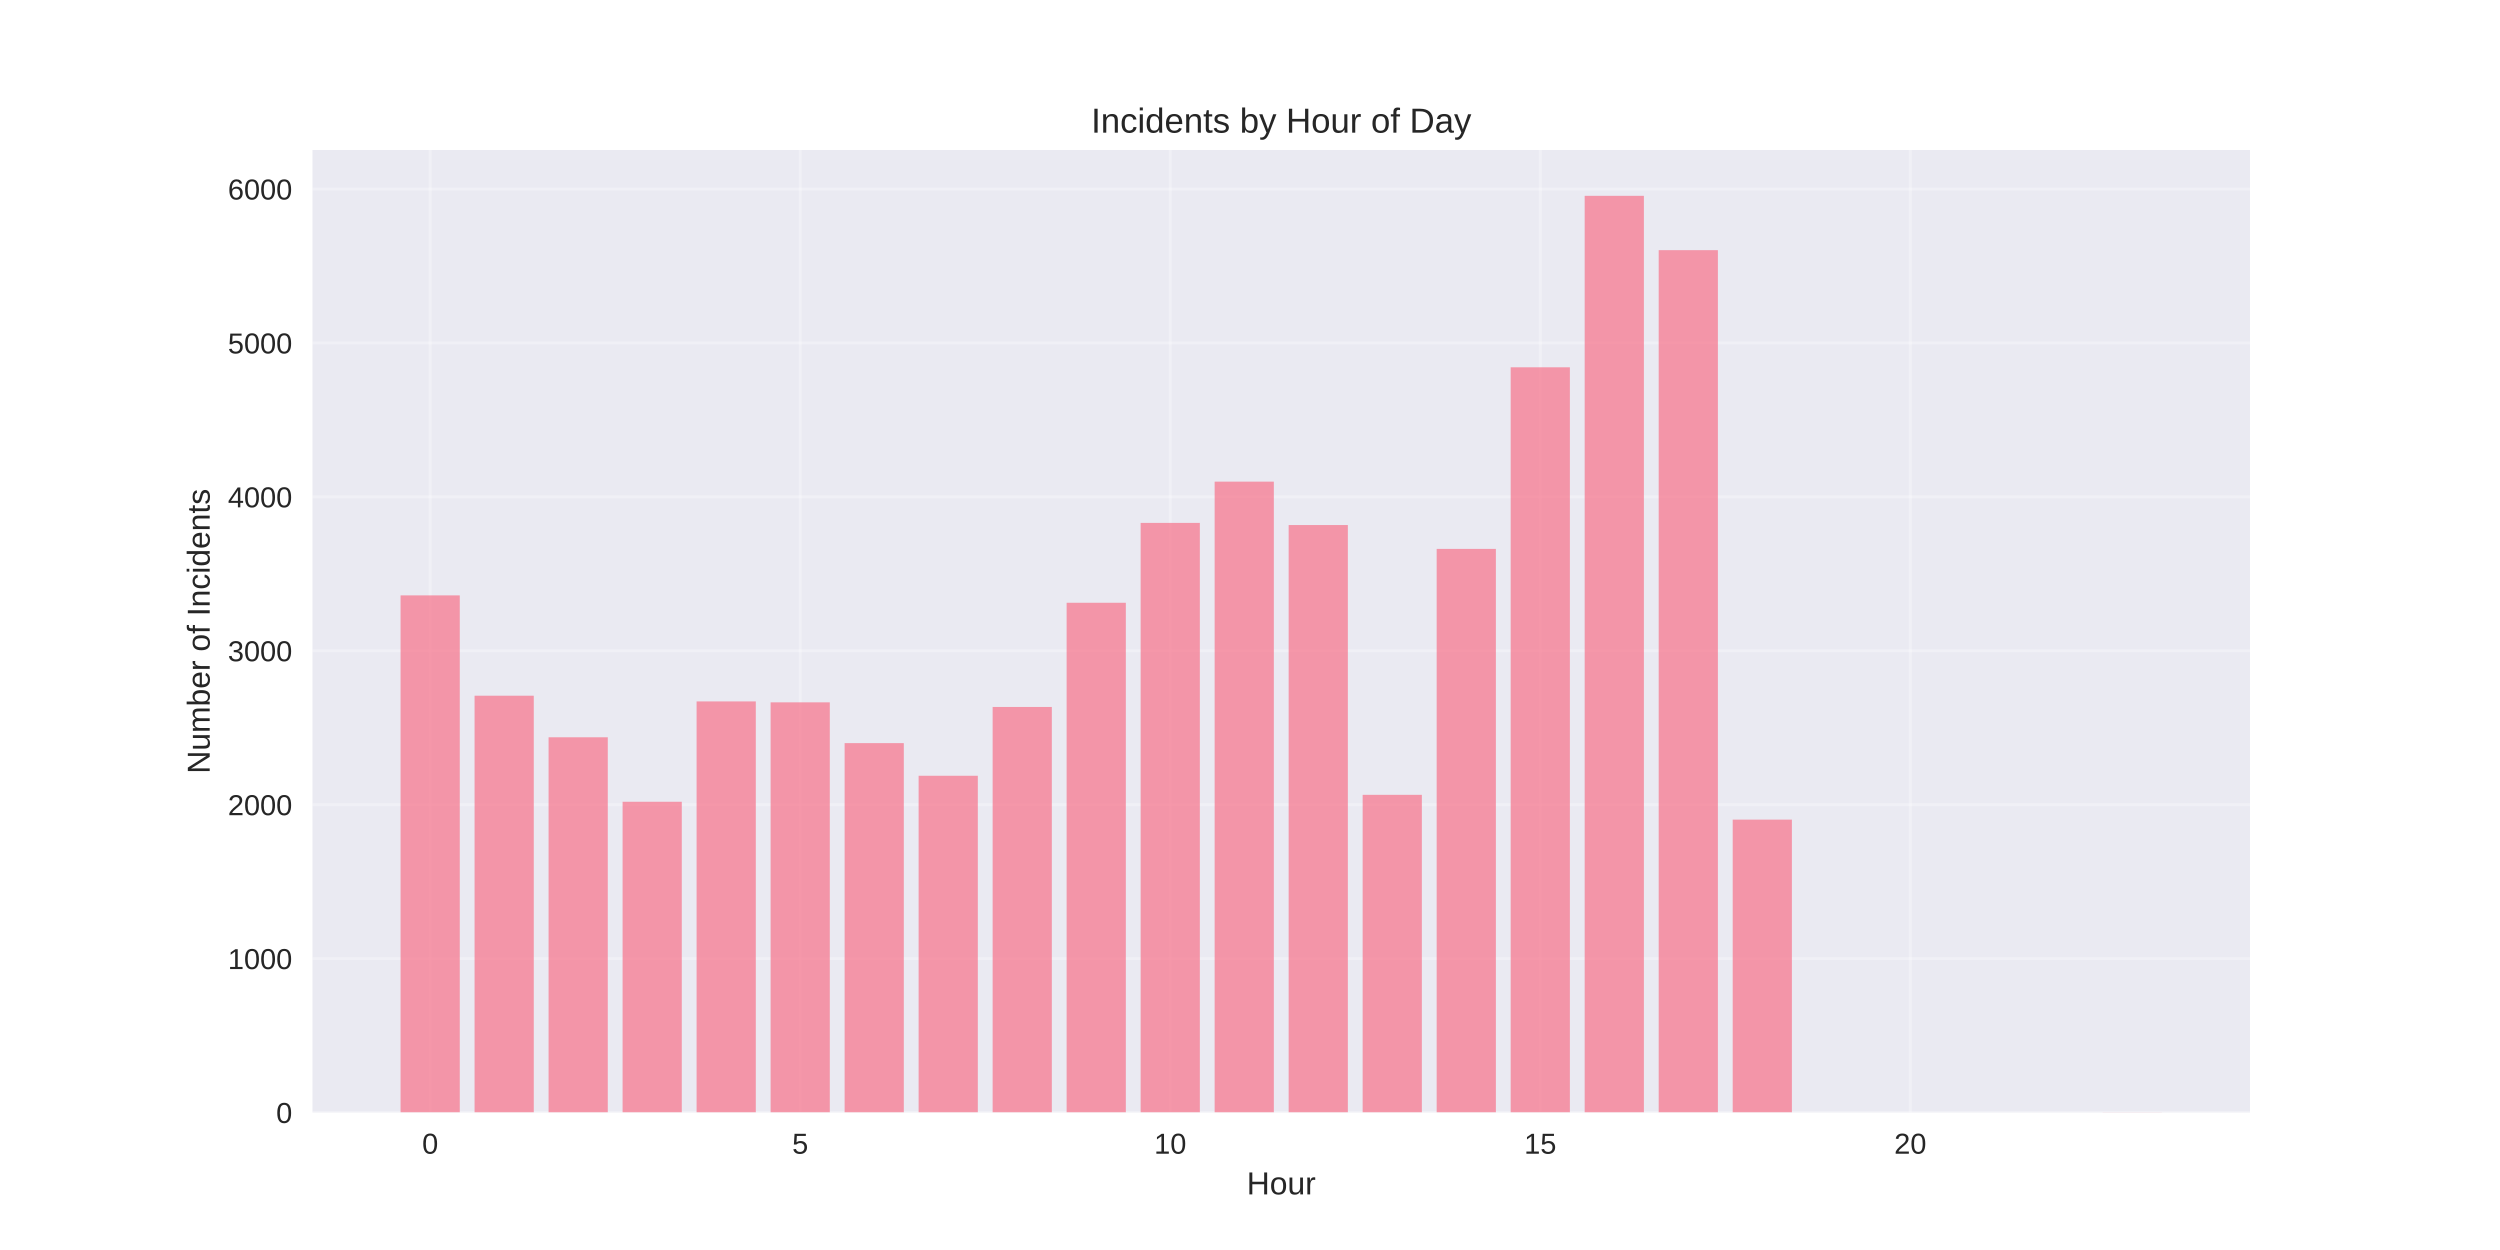
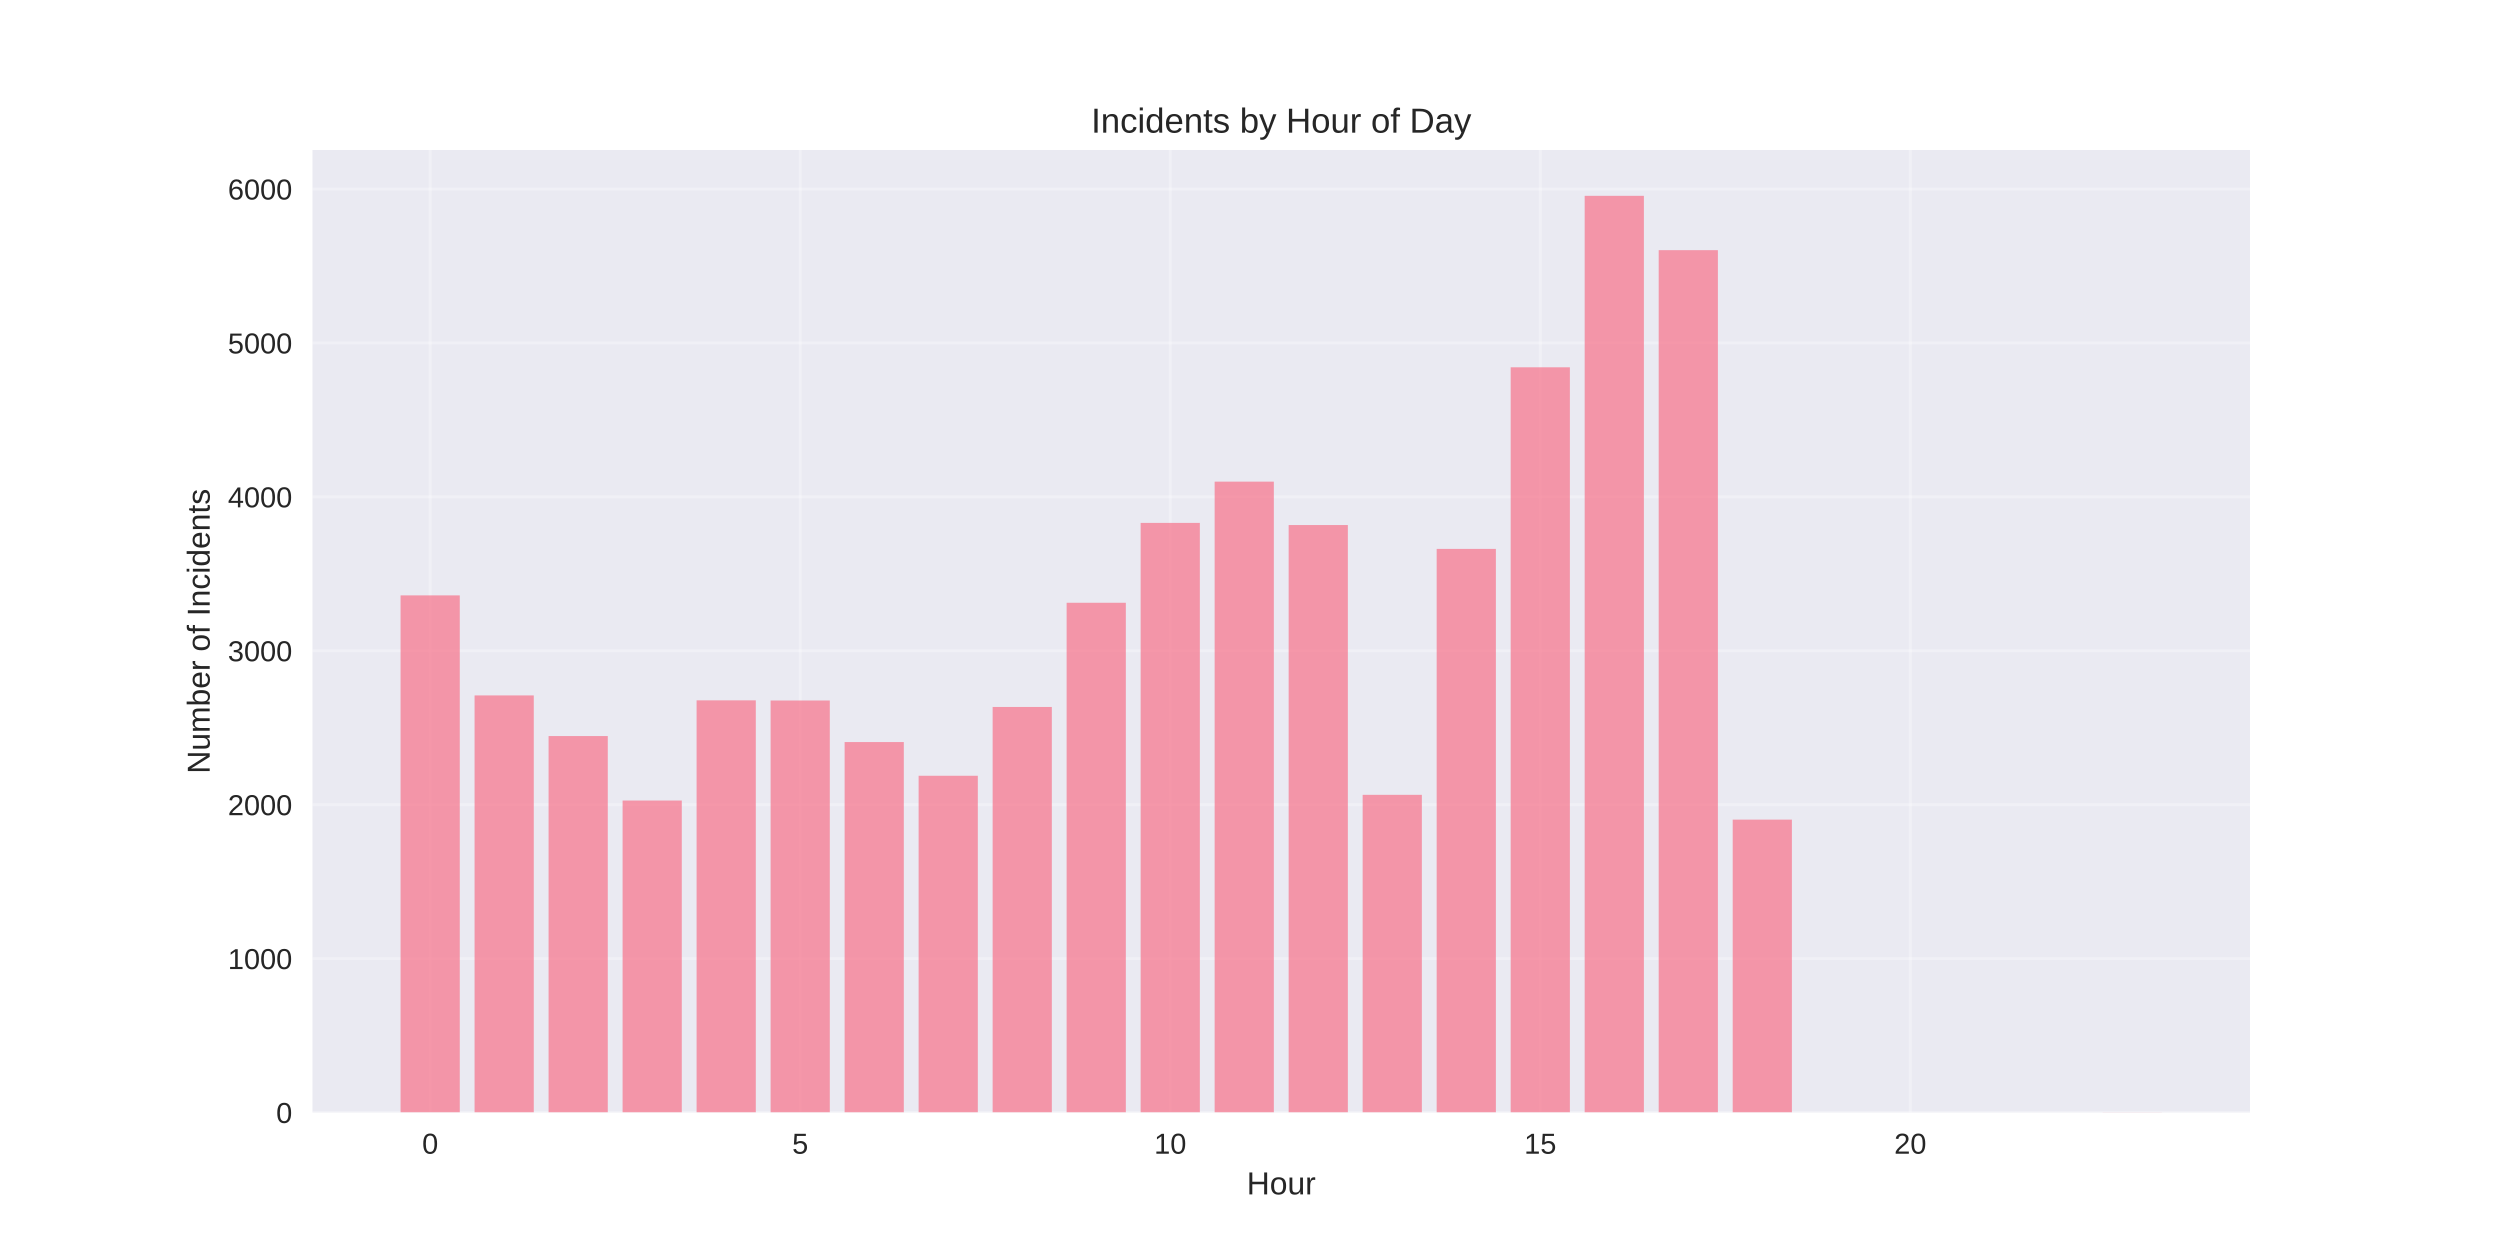
<svg xmlns="http://www.w3.org/2000/svg" width="864pt" height="432pt" viewBox="0 0 864 432" version="1.1">
  <defs>
    <style type="text/css">*{stroke-linejoin: round; stroke-linecap: butt}</style>
  </defs>
  <g id="figure_1">
    <g id="patch_1">
      <path d="M 0 432  L 864 432  L 864 0  L 0 0  z " style="fill: #ffffff" />
    </g>
    <g id="axes_1">
      <g id="patch_2">
        <path d="M 108 384.48  L 777.6 384.48  L 777.6 51.84  L 108 51.84  z " style="fill: #eaeaf2" />
      </g>
      <g id="matplotlib.axis_1">
        <g id="xtick_1">
          <g id="line2d_1">
-             <path d="M 148.667 384.48  L 148.667 51.84  " clip-path="url(#p7369eb428f)" style="fill: none; stroke: #ffffff; stroke-opacity: 0.3; stroke-linecap: round" />
+             <path d="M 148.667 384.48  L 148.667 51.84  " clip-path="url(#pc354a828b2)" style="fill: none; stroke: #ffffff; stroke-opacity: 0.3; stroke-linecap: round" />
          </g>
          <g id="line2d_2" />
          <g id="text_1">
            <text style="fill: #262626; font: 10px 'Arial', 'Liberation Sans', 'DejaVu Sans', 'Bitstream Vera Sans', sans-serif; text-anchor: middle" x="148.667" y="398.727" transform="rotate(-0 148.6671 398.7269)">0</text>
          </g>
        </g>
        <g id="xtick_2">
          <g id="line2d_3">
-             <path d="M 276.551 384.48  L 276.551 51.84  " clip-path="url(#p7369eb428f)" style="fill: none; stroke: #ffffff; stroke-opacity: 0.3; stroke-linecap: round" />
+             <path d="M 276.551 384.48  L 276.551 51.84  " clip-path="url(#pc354a828b2)" style="fill: none; stroke: #ffffff; stroke-opacity: 0.3; stroke-linecap: round" />
          </g>
          <g id="line2d_4" />
          <g id="text_2">
            <text style="fill: #262626; font: 10px 'Arial', 'Liberation Sans', 'DejaVu Sans', 'Bitstream Vera Sans', sans-serif; text-anchor: middle" x="276.551" y="398.727" transform="rotate(-0 276.551 398.7269)">5</text>
          </g>
        </g>
        <g id="xtick_3">
          <g id="line2d_5">
-             <path d="M 404.435 384.48  L 404.435 51.84  " clip-path="url(#p7369eb428f)" style="fill: none; stroke: #ffffff; stroke-opacity: 0.3; stroke-linecap: round" />
+             <path d="M 404.435 384.48  L 404.435 51.84  " clip-path="url(#pc354a828b2)" style="fill: none; stroke: #ffffff; stroke-opacity: 0.3; stroke-linecap: round" />
          </g>
          <g id="line2d_6" />
          <g id="text_3">
            <text style="fill: #262626; font: 10px 'Arial', 'Liberation Sans', 'DejaVu Sans', 'Bitstream Vera Sans', sans-serif; text-anchor: middle" x="404.435" y="398.727" transform="rotate(-0 404.4348 398.7269)">10</text>
          </g>
        </g>
        <g id="xtick_4">
          <g id="line2d_7">
-             <path d="M 532.319 384.48  L 532.319 51.84  " clip-path="url(#p7369eb428f)" style="fill: none; stroke: #ffffff; stroke-opacity: 0.3; stroke-linecap: round" />
+             <path d="M 532.319 384.48  L 532.319 51.84  " clip-path="url(#pc354a828b2)" style="fill: none; stroke: #ffffff; stroke-opacity: 0.3; stroke-linecap: round" />
          </g>
          <g id="line2d_8" />
          <g id="text_4">
            <text style="fill: #262626; font: 10px 'Arial', 'Liberation Sans', 'DejaVu Sans', 'Bitstream Vera Sans', sans-serif; text-anchor: middle" x="532.319" y="398.727" transform="rotate(-0 532.3187 398.7269)">15</text>
          </g>
        </g>
        <g id="xtick_5">
          <g id="line2d_9">
-             <path d="M 660.203 384.48  L 660.203 51.84  " clip-path="url(#p7369eb428f)" style="fill: none; stroke: #ffffff; stroke-opacity: 0.3; stroke-linecap: round" />
+             <path d="M 660.203 384.48  L 660.203 51.84  " clip-path="url(#pc354a828b2)" style="fill: none; stroke: #ffffff; stroke-opacity: 0.3; stroke-linecap: round" />
          </g>
          <g id="line2d_10" />
          <g id="text_5">
            <text style="fill: #262626; font: 10px 'Arial', 'Liberation Sans', 'DejaVu Sans', 'Bitstream Vera Sans', sans-serif; text-anchor: middle" x="660.203" y="398.727" transform="rotate(-0 660.2026 398.7269)">20</text>
          </g>
        </g>
        <g id="text_6">
          <text style="fill: #262626; font: 11px 'Arial', 'Liberation Sans', 'DejaVu Sans', 'Bitstream Vera Sans', sans-serif; text-anchor: middle" x="442.8" y="412.773" transform="rotate(-0 442.8 412.7734)">Hour</text>
        </g>
      </g>
      <g id="matplotlib.axis_2">
        <g id="ytick_1">
          <g id="line2d_11">
-             <path d="M 108 384.48  L 777.6 384.48  " clip-path="url(#p7369eb428f)" style="fill: none; stroke: #ffffff; stroke-opacity: 0.3; stroke-linecap: round" />
+             <path d="M 108 384.48  L 777.6 384.48  " clip-path="url(#pc354a828b2)" style="fill: none; stroke: #ffffff; stroke-opacity: 0.3; stroke-linecap: round" />
          </g>
          <g id="line2d_12" />
          <g id="text_7">
            <text style="fill: #262626; font: 10px 'Arial', 'Liberation Sans', 'DejaVu Sans', 'Bitstream Vera Sans', sans-serif; text-anchor: end" x="101" y="388.103" transform="rotate(-0 101 388.1034)">0</text>
          </g>
        </g>
        <g id="ytick_2">
          <g id="line2d_13">
-             <path d="M 108 331.29  L 777.6 331.29  " clip-path="url(#p7369eb428f)" style="fill: none; stroke: #ffffff; stroke-opacity: 0.3; stroke-linecap: round" />
+             <path d="M 108 331.29  L 777.6 331.29  " clip-path="url(#pc354a828b2)" style="fill: none; stroke: #ffffff; stroke-opacity: 0.3; stroke-linecap: round" />
          </g>
          <g id="line2d_14" />
          <g id="text_8">
            <text style="fill: #262626; font: 10px 'Arial', 'Liberation Sans', 'DejaVu Sans', 'Bitstream Vera Sans', sans-serif; text-anchor: end" x="101" y="334.913" transform="rotate(-0 101 334.9134)">1000</text>
          </g>
        </g>
        <g id="ytick_3">
          <g id="line2d_15">
-             <path d="M 108 278.1  L 777.6 278.1  " clip-path="url(#p7369eb428f)" style="fill: none; stroke: #ffffff; stroke-opacity: 0.3; stroke-linecap: round" />
+             <path d="M 108 278.1  L 777.6 278.1  " clip-path="url(#pc354a828b2)" style="fill: none; stroke: #ffffff; stroke-opacity: 0.3; stroke-linecap: round" />
          </g>
          <g id="line2d_16" />
          <g id="text_9">
            <text style="fill: #262626; font: 10px 'Arial', 'Liberation Sans', 'DejaVu Sans', 'Bitstream Vera Sans', sans-serif; text-anchor: end" x="101" y="281.723" transform="rotate(-0 101 281.7233)">2000</text>
          </g>
        </g>
        <g id="ytick_4">
          <g id="line2d_17">
-             <path d="M 108 224.91  L 777.6 224.91  " clip-path="url(#p7369eb428f)" style="fill: none; stroke: #ffffff; stroke-opacity: 0.3; stroke-linecap: round" />
+             <path d="M 108 224.91  L 777.6 224.91  " clip-path="url(#pc354a828b2)" style="fill: none; stroke: #ffffff; stroke-opacity: 0.3; stroke-linecap: round" />
          </g>
          <g id="line2d_18" />
          <g id="text_10">
            <text style="fill: #262626; font: 10px 'Arial', 'Liberation Sans', 'DejaVu Sans', 'Bitstream Vera Sans', sans-serif; text-anchor: end" x="101" y="228.533" transform="rotate(-0 101 228.5333)">3000</text>
          </g>
        </g>
        <g id="ytick_5">
          <g id="line2d_19">
-             <path d="M 108 171.72  L 777.6 171.72  " clip-path="url(#p7369eb428f)" style="fill: none; stroke: #ffffff; stroke-opacity: 0.3; stroke-linecap: round" />
+             <path d="M 108 171.72  L 777.6 171.72  " clip-path="url(#pc354a828b2)" style="fill: none; stroke: #ffffff; stroke-opacity: 0.3; stroke-linecap: round" />
          </g>
          <g id="line2d_20" />
          <g id="text_11">
            <text style="fill: #262626; font: 10px 'Arial', 'Liberation Sans', 'DejaVu Sans', 'Bitstream Vera Sans', sans-serif; text-anchor: end" x="101" y="175.343" transform="rotate(-0 101 175.3432)">4000</text>
          </g>
        </g>
        <g id="ytick_6">
          <g id="line2d_21">
-             <path d="M 108 118.53  L 777.6 118.53  " clip-path="url(#p7369eb428f)" style="fill: none; stroke: #ffffff; stroke-opacity: 0.3; stroke-linecap: round" />
+             <path d="M 108 118.53  L 777.6 118.53  " clip-path="url(#pc354a828b2)" style="fill: none; stroke: #ffffff; stroke-opacity: 0.3; stroke-linecap: round" />
          </g>
          <g id="line2d_22" />
          <g id="text_12">
            <text style="fill: #262626; font: 10px 'Arial', 'Liberation Sans', 'DejaVu Sans', 'Bitstream Vera Sans', sans-serif; text-anchor: end" x="101" y="122.153" transform="rotate(-0 101 122.1531)">5000</text>
          </g>
        </g>
        <g id="ytick_7">
          <g id="line2d_23">
-             <path d="M 108 65.34  L 777.6 65.34  " clip-path="url(#p7369eb428f)" style="fill: none; stroke: #ffffff; stroke-opacity: 0.3; stroke-linecap: round" />
+             <path d="M 108 65.34  L 777.6 65.34  " clip-path="url(#pc354a828b2)" style="fill: none; stroke: #ffffff; stroke-opacity: 0.3; stroke-linecap: round" />
          </g>
          <g id="line2d_24" />
          <g id="text_13">
            <text style="fill: #262626; font: 10px 'Arial', 'Liberation Sans', 'DejaVu Sans', 'Bitstream Vera Sans', sans-serif; text-anchor: end" x="101" y="68.963" transform="rotate(-0 101 68.96308)">6000</text>
          </g>
        </g>
        <g id="text_14">
          <text style="fill: #262626; font: 11px 'Arial', 'Liberation Sans', 'DejaVu Sans', 'Bitstream Vera Sans', sans-serif; text-anchor: middle" x="72.474" y="218.16" transform="rotate(-90 72.47375 218.16)">Number of Incidents</text>
        </g>
      </g>
      <g id="patch_3">
-         <path d="M 138.436 384.48  L 158.898 384.48  L 158.898 205.761  L 138.436 205.761  z " clip-path="url(#p7369eb428f)" style="fill: #f77189; opacity: 0.7" />
+         <path d="M 138.436 384.48  L 158.898 384.48  L 158.898 205.761  L 138.436 205.761  z " clip-path="url(#pc354a828b2)" style="fill: #f77189; opacity: 0.7" />
      </g>
      <g id="patch_4">
-         <path d="M 164.013 384.48  L 184.475 384.48  L 184.475 240.441  L 164.013 240.441  z " clip-path="url(#p7369eb428f)" style="fill: #f77189; opacity: 0.7" />
+         <path d="M 164.013 384.48  L 184.475 384.48  L 184.475 240.335  L 164.013 240.335  z " clip-path="url(#pc354a828b2)" style="fill: #f77189; opacity: 0.7" />
      </g>
      <g id="patch_5">
-         <path d="M 189.59 384.48  L 210.051 384.48  L 210.051 254.803  L 189.59 254.803  z " clip-path="url(#p7369eb428f)" style="fill: #f77189; opacity: 0.7" />
+         <path d="M 189.59 384.48  L 210.051 384.48  L 210.051 254.377  L 189.59 254.377  z " clip-path="url(#pc354a828b2)" style="fill: #f77189; opacity: 0.7" />
      </g>
      <g id="patch_6">
-         <path d="M 215.167 384.48  L 235.628 384.48  L 235.628 277.089  L 215.167 277.089  z " clip-path="url(#p7369eb428f)" style="fill: #f77189; opacity: 0.7" />
+         <path d="M 215.167 384.48  L 235.628 384.48  L 235.628 276.664  L 215.167 276.664  z " clip-path="url(#pc354a828b2)" style="fill: #f77189; opacity: 0.7" />
      </g>
      <g id="patch_7">
-         <path d="M 240.743 384.48  L 261.205 384.48  L 261.205 242.409  L 240.743 242.409  z " clip-path="url(#p7369eb428f)" style="fill: #f77189; opacity: 0.7" />
+         <path d="M 240.743 384.48  L 261.205 384.48  L 261.205 242.037  L 240.743 242.037  z " clip-path="url(#pc354a828b2)" style="fill: #f77189; opacity: 0.7" />
      </g>
      <g id="patch_8">
-         <path d="M 266.32 384.48  L 286.782 384.48  L 286.782 242.728  L 266.32 242.728  z " clip-path="url(#p7369eb428f)" style="fill: #f77189; opacity: 0.7" />
+         <path d="M 266.32 384.48  L 286.782 384.48  L 286.782 242.09  L 266.32 242.09  z " clip-path="url(#pc354a828b2)" style="fill: #f77189; opacity: 0.7" />
      </g>
      <g id="patch_9">
-         <path d="M 291.897 384.48  L 312.358 384.48  L 312.358 256.824  L 291.897 256.824  z " clip-path="url(#p7369eb428f)" style="fill: #f77189; opacity: 0.7" />
+         <path d="M 291.897 384.48  L 312.358 384.48  L 312.358 256.452  L 291.897 256.452  z " clip-path="url(#pc354a828b2)" style="fill: #f77189; opacity: 0.7" />
      </g>
      <g id="patch_10">
-         <path d="M 317.474 384.48  L 337.935 384.48  L 337.935 268.1  L 317.474 268.1  z " clip-path="url(#p7369eb428f)" style="fill: #f77189; opacity: 0.7" />
+         <path d="M 317.474 384.48  L 337.935 384.48  L 337.935 268.1  L 317.474 268.1  z " clip-path="url(#pc354a828b2)" style="fill: #f77189; opacity: 0.7" />
      </g>
      <g id="patch_11">
-         <path d="M 343.051 384.48  L 363.512 384.48  L 363.512 244.324  L 343.051 244.324  z " clip-path="url(#p7369eb428f)" style="fill: #f77189; opacity: 0.7" />
+         <path d="M 343.051 384.48  L 363.512 384.48  L 363.512 244.324  L 343.051 244.324  z " clip-path="url(#pc354a828b2)" style="fill: #f77189; opacity: 0.7" />
      </g>
      <g id="patch_12">
-         <path d="M 368.627 384.48  L 389.089 384.48  L 389.089 208.315  L 368.627 208.315  z " clip-path="url(#p7369eb428f)" style="fill: #f77189; opacity: 0.7" />
+         <path d="M 368.627 384.48  L 389.089 384.48  L 389.089 208.315  L 368.627 208.315  z " clip-path="url(#pc354a828b2)" style="fill: #f77189; opacity: 0.7" />
      </g>
      <g id="patch_13">
-         <path d="M 394.204 384.48  L 414.666 384.48  L 414.666 180.709  L 394.204 180.709  z " clip-path="url(#p7369eb428f)" style="fill: #f77189; opacity: 0.7" />
+         <path d="M 394.204 384.48  L 414.666 384.48  L 414.666 180.709  L 394.204 180.709  z " clip-path="url(#pc354a828b2)" style="fill: #f77189; opacity: 0.7" />
      </g>
      <g id="patch_14">
-         <path d="M 419.781 384.48  L 440.242 384.48  L 440.242 166.454  L 419.781 166.454  z " clip-path="url(#p7369eb428f)" style="fill: #f77189; opacity: 0.7" />
+         <path d="M 419.781 384.48  L 440.242 384.48  L 440.242 166.454  L 419.781 166.454  z " clip-path="url(#pc354a828b2)" style="fill: #f77189; opacity: 0.7" />
      </g>
      <g id="patch_15">
-         <path d="M 445.358 384.48  L 465.819 384.48  L 465.819 181.454  L 445.358 181.454  z " clip-path="url(#p7369eb428f)" style="fill: #f77189; opacity: 0.7" />
+         <path d="M 445.358 384.48  L 465.819 384.48  L 465.819 181.454  L 445.358 181.454  z " clip-path="url(#pc354a828b2)" style="fill: #f77189; opacity: 0.7" />
      </g>
      <g id="patch_16">
-         <path d="M 470.934 384.48  L 491.396 384.48  L 491.396 274.696  L 470.934 274.696  z " clip-path="url(#p7369eb428f)" style="fill: #f77189; opacity: 0.7" />
+         <path d="M 470.934 384.48  L 491.396 384.48  L 491.396 274.696  L 470.934 274.696  z " clip-path="url(#pc354a828b2)" style="fill: #f77189; opacity: 0.7" />
      </g>
      <g id="patch_17">
-         <path d="M 496.511 384.48  L 516.973 384.48  L 516.973 189.698  L 496.511 189.698  z " clip-path="url(#p7369eb428f)" style="fill: #f77189; opacity: 0.7" />
+         <path d="M 496.511 384.48  L 516.973 384.48  L 516.973 189.698  L 496.511 189.698  z " clip-path="url(#pc354a828b2)" style="fill: #f77189; opacity: 0.7" />
      </g>
      <g id="patch_18">
-         <path d="M 522.088 384.48  L 542.549 384.48  L 542.549 126.934  L 522.088 126.934  z " clip-path="url(#p7369eb428f)" style="fill: #f77189; opacity: 0.7" />
+         <path d="M 522.088 384.48  L 542.549 384.48  L 542.549 126.934  L 522.088 126.934  z " clip-path="url(#pc354a828b2)" style="fill: #f77189; opacity: 0.7" />
      </g>
      <g id="patch_19">
-         <path d="M 547.665 384.48  L 568.126 384.48  L 568.126 67.68  L 547.665 67.68  z " clip-path="url(#p7369eb428f)" style="fill: #f77189; opacity: 0.7" />
+         <path d="M 547.665 384.48  L 568.126 384.48  L 568.126 67.68  L 547.665 67.68  z " clip-path="url(#pc354a828b2)" style="fill: #f77189; opacity: 0.7" />
      </g>
      <g id="patch_20">
-         <path d="M 573.242 384.48  L 593.703 384.48  L 593.703 86.456  L 573.242 86.456  z " clip-path="url(#p7369eb428f)" style="fill: #f77189; opacity: 0.7" />
+         <path d="M 573.242 384.48  L 593.703 384.48  L 593.703 86.456  L 573.242 86.456  z " clip-path="url(#pc354a828b2)" style="fill: #f77189; opacity: 0.7" />
      </g>
      <g id="patch_21">
-         <path d="M 598.818 384.48  L 619.28 384.48  L 619.28 283.259  L 598.818 283.259  z " clip-path="url(#p7369eb428f)" style="fill: #f77189; opacity: 0.7" />
+         <path d="M 598.818 384.48  L 619.28 384.48  L 619.28 283.259  L 598.818 283.259  z " clip-path="url(#pc354a828b2)" style="fill: #f77189; opacity: 0.7" />
      </g>
      <g id="patch_22">
-         <path d="M 726.702 384.48  L 747.164 384.48  L 747.164 384.427  L 726.702 384.427  z " clip-path="url(#p7369eb428f)" style="fill: #f77189; opacity: 0.7" />
+         <path d="M 726.702 384.48  L 747.164 384.48  L 747.164 384.427  L 726.702 384.427  z " clip-path="url(#pc354a828b2)" style="fill: #f77189; opacity: 0.7" />
      </g>
      <g id="patch_23">
        <path d="M 108 384.48  L 108 51.84  " style="fill: none" />
      </g>
      <g id="patch_24">
        <path d="M 777.6 384.48  L 777.6 51.84  " style="fill: none" />
      </g>
      <g id="patch_25">
        <path d="M 108 384.48  L 777.6 384.48  " style="fill: none" />
      </g>
      <g id="patch_26">
        <path d="M 108 51.84  L 777.6 51.84  " style="fill: none" />
      </g>
      <g id="text_15">
        <text style="fill: #262626; font: 12px 'Arial', 'Liberation Sans', 'DejaVu Sans', 'Bitstream Vera Sans', sans-serif; text-anchor: middle" x="442.8" y="45.84" transform="rotate(-0 442.8 45.84)">Incidents by Hour of Day</text>
      </g>
    </g>
  </g>
  <defs>
-     <clipPath id="p7369eb428f">
+     <clipPath id="pc354a828b2">
      <rect x="108" y="51.84" width="669.6" height="332.64" />
    </clipPath>
  </defs>
</svg>
